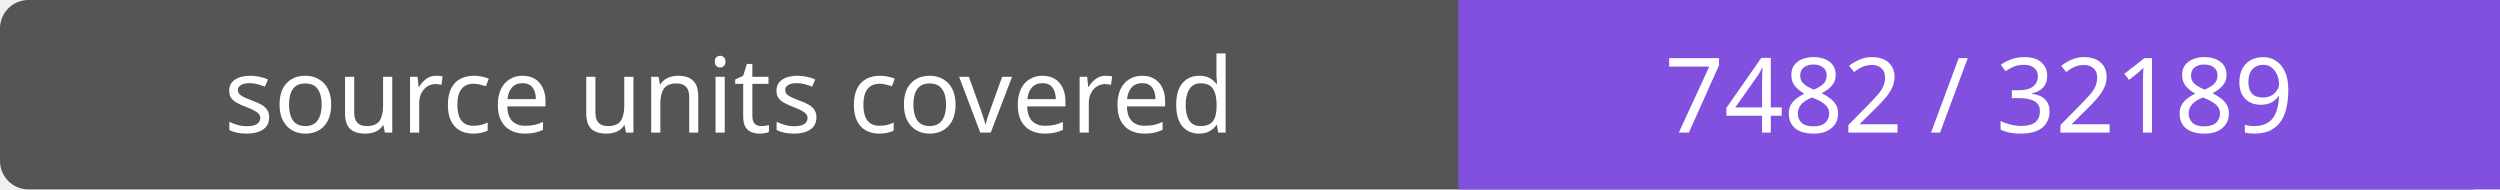
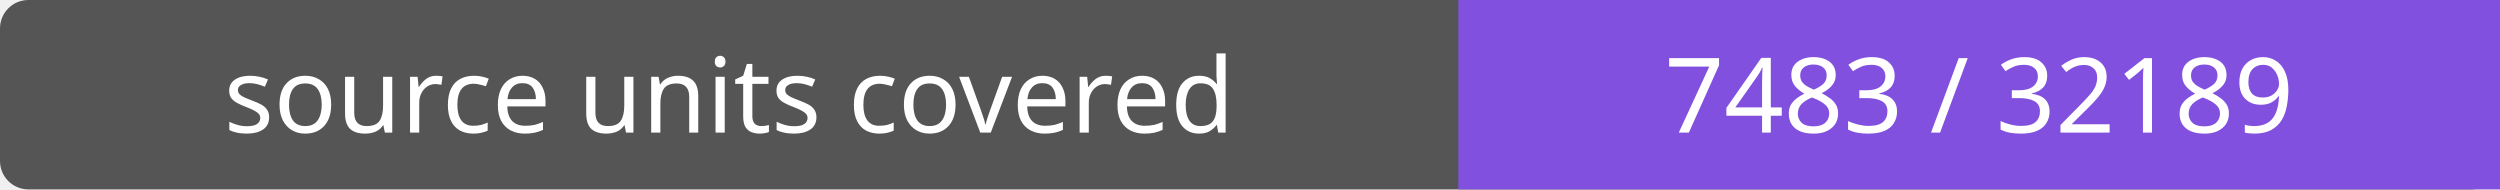
- <svg xmlns="http://www.w3.org/2000/svg" width="264" height="20" role="img" aria-label="source units covered: 7482 / 32189">
+ <svg xmlns="http://www.w3.org/2000/svg" width="264" height="20" role="img" aria-label="source units covered: 7483 / 32189">
  <rect width="264" height="20" rx="3" fill="#555" />
  <path fill="#8250df" d="M154 0h110v20H154z" />
  <g fill="#fff" text-anchor="middle" font-family="Verdana,sans-serif" font-size="11">
    <text x="77.0" y="14">source units covered</text>
-     <text x="209.0" y="14">7482 / 32189</text>
+     <text x="209.0" y="14">7483 / 32189</text>
  </g>
</svg>
